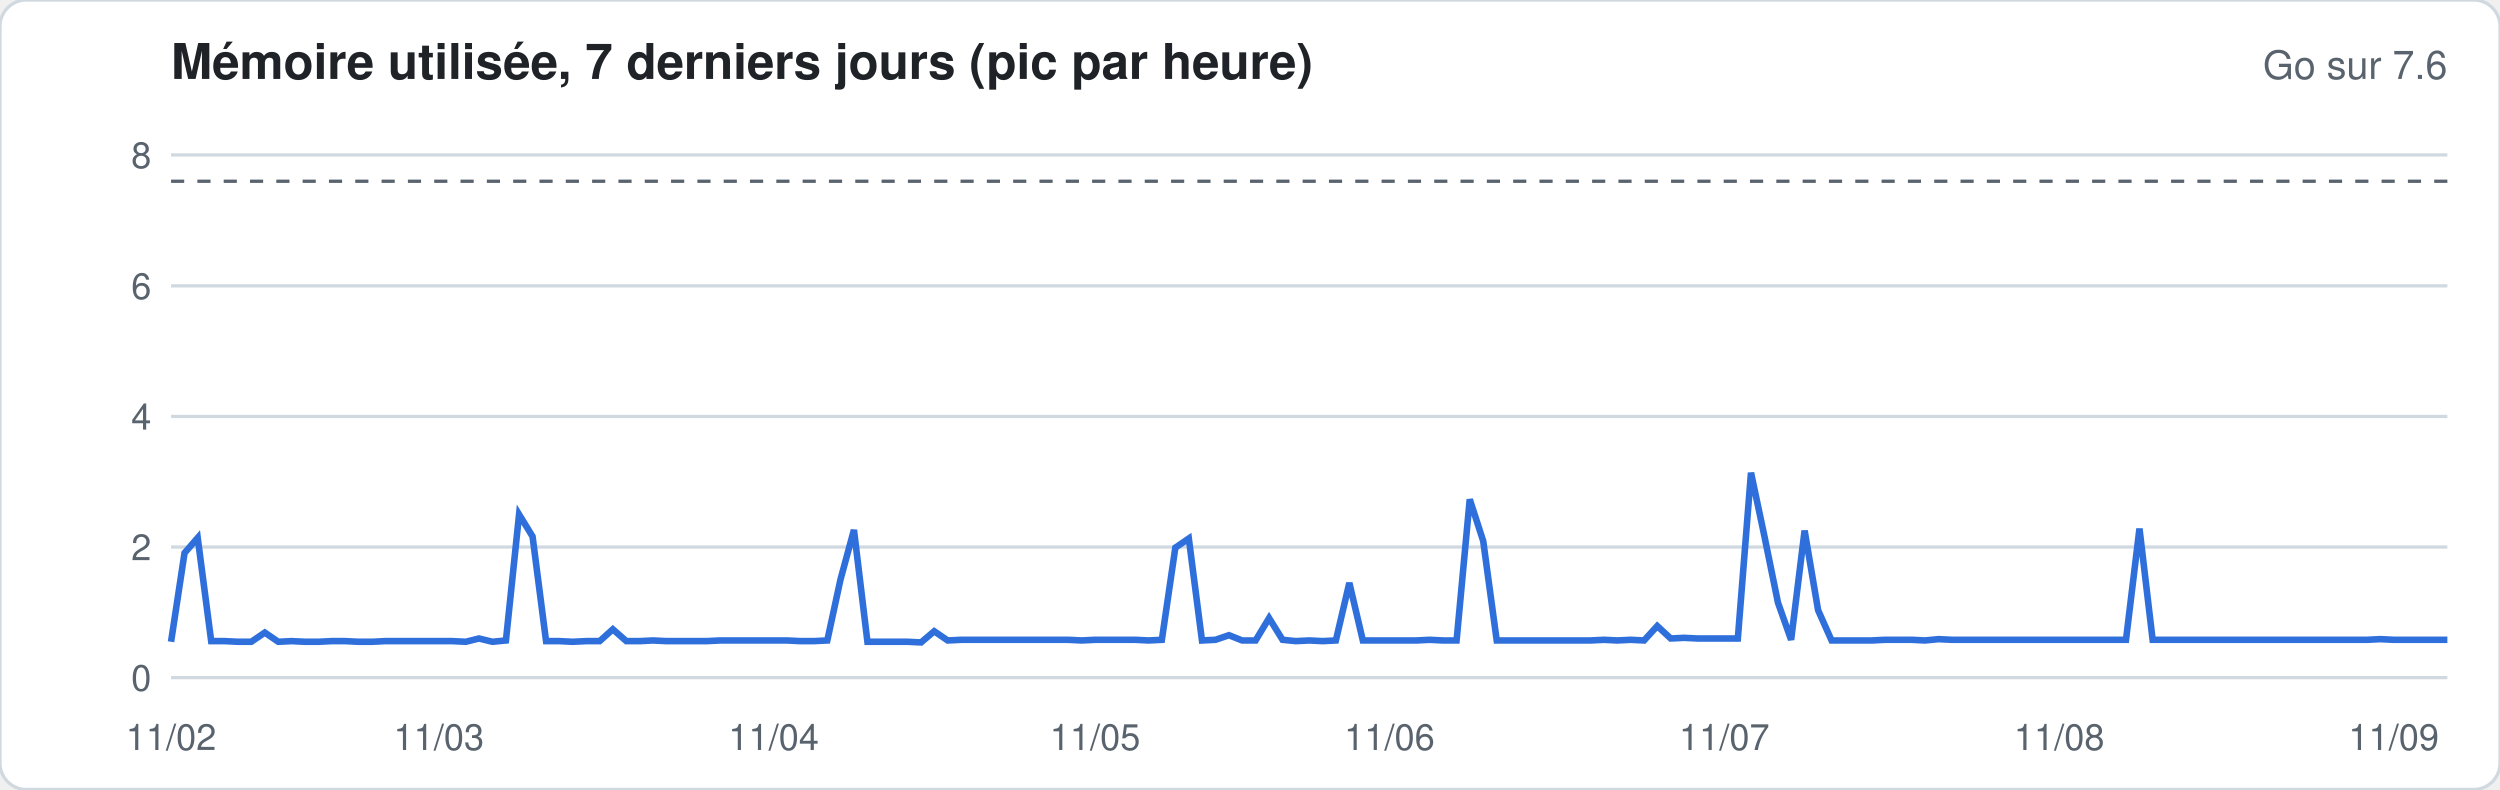
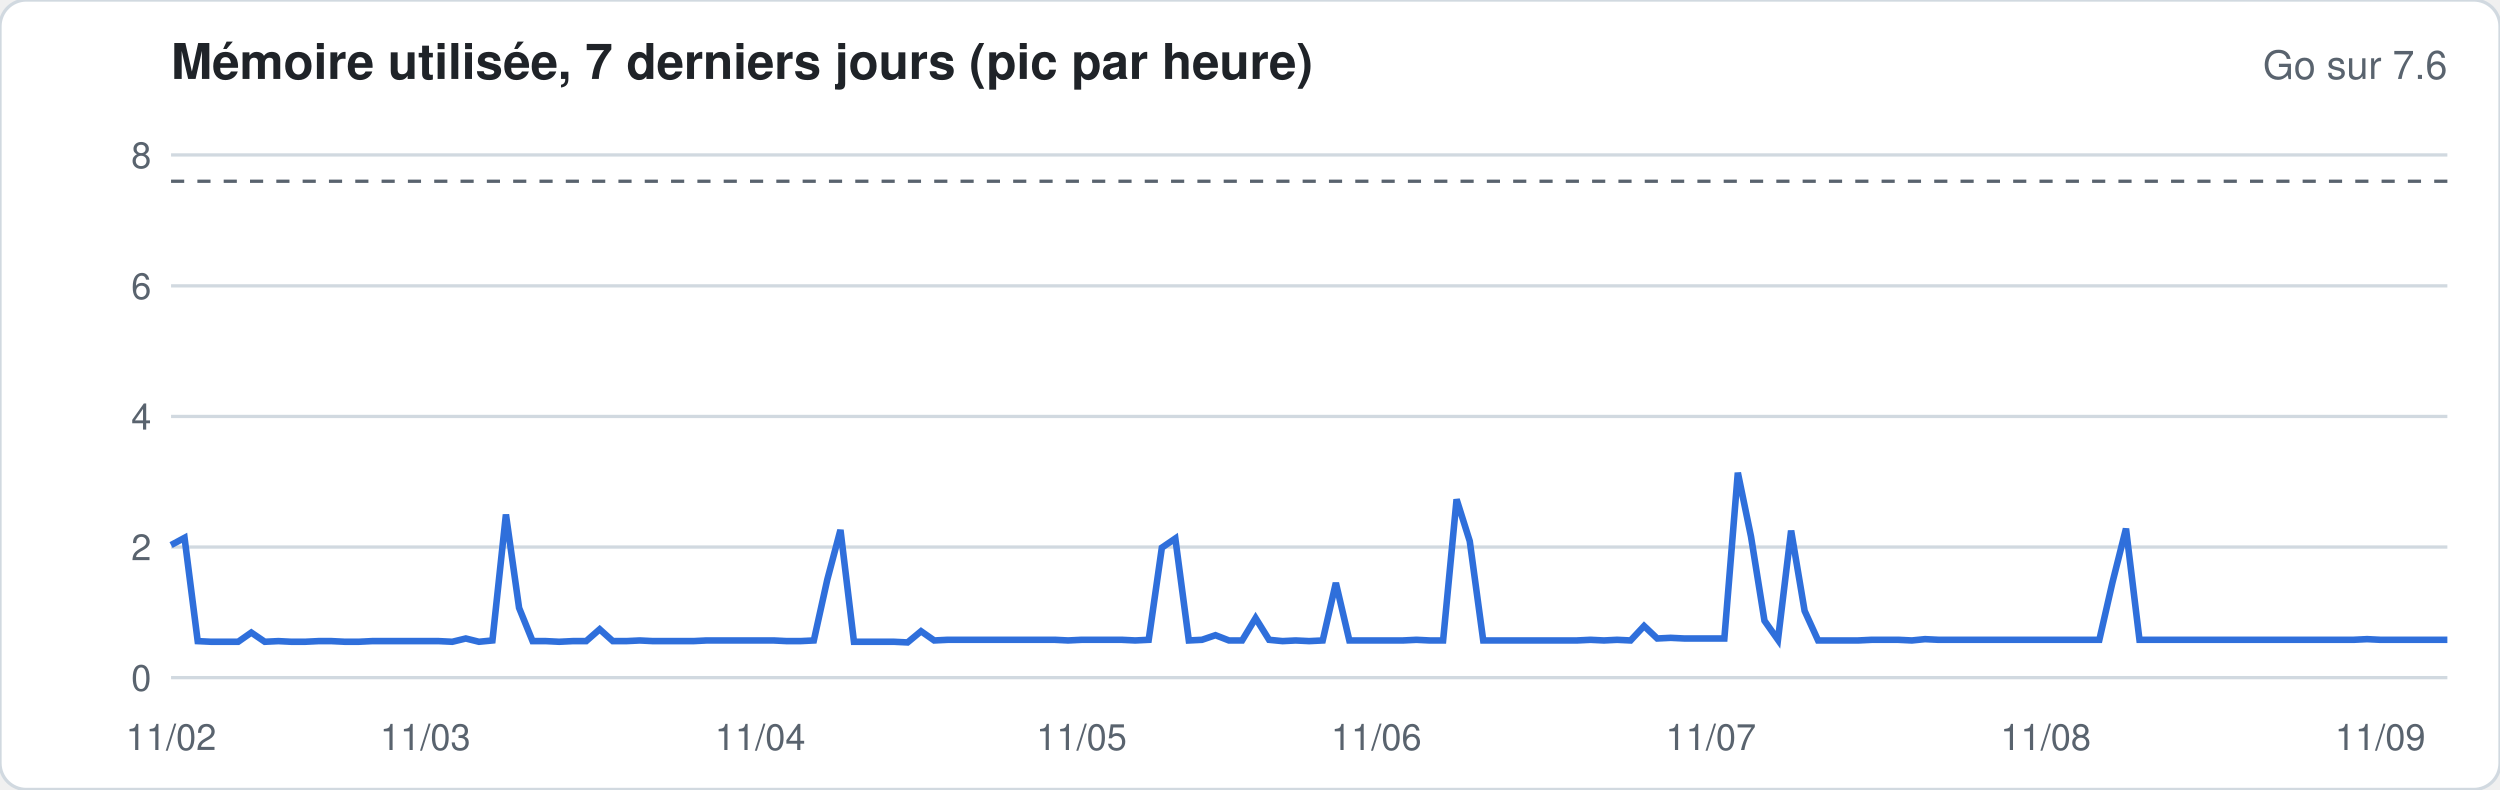
<svg xmlns="http://www.w3.org/2000/svg" width="760" height="240" viewBox="0 0 760 240" font-family="-apple-system,Segoe UI,Helvetica,Arial,sans-serif">
  <rect width="760" height="240" rx="8" fill="#ffffff" stroke="#d1d9e0" />
  <text x="52" y="24" font-size="15" font-weight="600" fill="#1f2328">Mémoire utilisée, 7 derniers jours (pic par heure)</text>
  <text x="744" y="24" font-size="12" fill="#59636e" text-anchor="end">Go sur 7.6</text>
  <line x1="52" x2="744" y1="206.0" y2="206.0" stroke="#d1d9e0" stroke-width="1" />
  <text x="46" y="210.0" font-size="11" fill="#59636e" text-anchor="end">0</text>
  <line x1="52" x2="744" y1="166.3" y2="166.3" stroke="#d1d9e0" stroke-width="1" />
  <text x="46" y="170.3" font-size="11" fill="#59636e" text-anchor="end">2</text>
  <line x1="52" x2="744" y1="126.6" y2="126.6" stroke="#d1d9e0" stroke-width="1" />
  <text x="46" y="130.6" font-size="11" fill="#59636e" text-anchor="end">4</text>
  <line x1="52" x2="744" y1="86.9" y2="86.9" stroke="#d1d9e0" stroke-width="1" />
  <text x="46" y="90.9" font-size="11" fill="#59636e" text-anchor="end">6</text>
  <line x1="52" x2="744" y1="47.1" y2="47.1" stroke="#d1d9e0" stroke-width="1" />
  <text x="46" y="51.1" font-size="11" fill="#59636e" text-anchor="end">8</text>
  <line x1="52" x2="744" y1="55.1" y2="55.1" stroke="#59636e" stroke-dasharray="4 4" />
-   <polyline fill="none" stroke="#2f6fdb" stroke-width="2" points="52.0,195.1 56.1,168.1 60.1,163.5 64.2,194.9 68.3,194.9 72.4,195.1 76.4,195.1 80.5,192.3 84.6,195.1 88.6,194.9 92.7,195.1 96.8,195.1 100.8,194.9 104.9,194.9 109.0,195.1 113.1,195.1 117.1,194.9 121.2,194.9 125.3,194.9 129.3,194.9 133.4,194.9 137.5,194.9 141.6,195.1 145.6,194.1 149.7,195.1 153.8,194.7 157.8,156.4 161.9,163.1 166.0,194.9 170.0,194.9 174.1,195.1 178.2,194.9 182.3,194.9 186.3,191.3 190.4,194.9 194.5,194.9 198.5,194.7 202.6,194.9 206.7,194.9 210.8,194.9 214.8,194.9 218.9,194.7 223.0,194.7 227.0,194.7 231.1,194.7 235.2,194.7 239.2,194.7 243.3,194.9 247.4,194.9 251.5,194.7 255.5,176.2 259.6,161.1 263.7,195.1 267.7,195.1 271.8,195.1 275.9,195.1 280.0,195.3 284.0,191.9 288.1,194.7 292.2,194.5 296.2,194.5 300.3,194.5 304.4,194.5 308.4,194.5 312.5,194.5 316.6,194.5 320.7,194.5 324.7,194.5 328.8,194.7 332.9,194.5 336.9,194.5 341.0,194.5 345.1,194.5 349.2,194.7 353.2,194.5 357.3,166.5 361.4,163.7 365.4,194.7 369.5,194.5 373.6,193.1 377.6,194.7 381.7,194.7 385.8,187.9 389.9,194.5 393.9,194.9 398.0,194.7 402.1,194.9 406.1,194.7 410.2,177.2 414.3,194.7 418.4,194.7 422.4,194.7 426.5,194.7 430.6,194.7 434.6,194.5 438.7,194.7 442.8,194.7 446.8,151.8 450.9,164.5 455.0,194.7 459.1,194.7 463.1,194.7 467.2,194.7 471.3,194.7 475.3,194.7 479.4,194.7 483.5,194.7 487.6,194.5 491.6,194.7 495.7,194.5 499.8,194.7 503.8,190.3 507.9,194.1 512.0,193.9 516.0,194.1 520.1,194.1 524.2,194.1 528.3,194.1 532.3,143.7 536.4,163.1 540.5,183.2 544.5,194.5 548.6,161.3 552.7,185.5 556.8,194.7 560.8,194.7 564.9,194.7 569.0,194.7 573.0,194.5 577.1,194.5 581.2,194.5 585.2,194.7 589.3,194.3 593.4,194.5 597.5,194.5 601.5,194.5 605.6,194.5 609.7,194.5 613.7,194.5 617.8,194.5 621.9,194.5 626.0,194.5 630.0,194.5 634.1,194.5 638.2,194.5 642.2,194.5 646.3,194.5 650.4,160.7 654.4,194.5 658.5,194.5 662.6,194.5 666.7,194.5 670.7,194.5 674.8,194.5 678.9,194.5 682.9,194.5 687.0,194.5 691.1,194.5 695.2,194.5 699.2,194.5 703.3,194.5 707.4,194.5 711.4,194.5 715.5,194.5 719.6,194.5 723.6,194.3 727.7,194.5 731.8,194.5 735.9,194.5 739.9,194.5 744.0,194.5" />
+   <polyline fill="none" stroke="#2f6fdb" stroke-width="2" points="52.0,165.7 56.1,163.5 60.1,194.9 64.2,195.1 68.3,195.1 72.4,195.1 76.4,192.3 80.5,195.1 84.6,194.9 88.6,195.1 92.7,195.1 96.8,194.9 100.8,194.9 104.9,195.1 109.0,195.1 113.1,194.9 117.1,194.9 121.2,194.9 125.3,194.9 129.3,194.9 133.4,194.9 137.5,195.1 141.6,194.1 145.6,195.1 149.7,194.7 153.8,156.4 157.8,184.8 161.9,194.9 166.0,194.9 170.0,195.1 174.1,194.9 178.2,194.9 182.3,191.3 186.3,194.9 190.4,194.9 194.5,194.7 198.5,194.9 202.6,194.9 206.7,194.9 210.8,194.9 214.8,194.7 218.9,194.7 223.0,194.7 227.0,194.7 231.1,194.7 235.2,194.7 239.2,194.9 243.3,194.9 247.4,194.7 251.5,176.2 255.5,161.1 259.6,195.1 263.7,195.1 267.7,195.1 271.8,195.1 275.9,195.3 280.0,191.9 284.0,194.7 288.1,194.5 292.2,194.5 296.2,194.5 300.3,194.5 304.4,194.5 308.4,194.5 312.5,194.5 316.6,194.5 320.7,194.5 324.7,194.7 328.8,194.5 332.9,194.5 336.9,194.5 341.0,194.5 345.1,194.7 349.2,194.5 353.2,166.5 357.3,163.7 361.4,194.7 365.4,194.5 369.5,193.1 373.6,194.7 377.6,194.7 381.7,187.9 385.8,194.5 389.9,194.9 393.9,194.7 398.0,194.9 402.1,194.7 406.1,177.2 410.2,194.7 414.3,194.7 418.4,194.7 422.4,194.7 426.5,194.7 430.6,194.5 434.6,194.7 438.7,194.7 442.8,151.8 446.8,164.5 450.9,194.7 455.0,194.7 459.1,194.7 463.1,194.7 467.2,194.7 471.3,194.7 475.3,194.7 479.4,194.7 483.5,194.5 487.6,194.7 491.6,194.5 495.7,194.7 499.8,190.3 503.8,194.1 507.9,193.9 512.0,194.1 516.0,194.1 520.1,194.1 524.2,194.1 528.3,143.7 532.3,163.1 536.4,188.7 540.5,194.5 544.5,161.3 548.6,185.7 552.7,194.7 556.8,194.7 560.8,194.7 564.9,194.7 569.0,194.5 573.0,194.5 577.1,194.5 581.2,194.7 585.2,194.3 589.3,194.5 593.4,194.5 597.5,194.5 601.5,194.5 605.6,194.5 609.7,194.5 613.7,194.5 617.8,194.5 621.9,194.5 626.0,194.5 630.0,194.5 634.1,194.5 638.2,194.5 642.2,177.0 646.3,160.7 650.4,194.5 654.4,194.5 658.5,194.5 662.6,194.5 666.7,194.5 670.7,194.5 674.8,194.5 678.9,194.5 682.9,194.5 687.0,194.5 691.1,194.5 695.2,194.5 699.2,194.5 703.3,194.5 707.4,194.5 711.4,194.5 715.5,194.5 719.6,194.3 723.6,194.5 727.7,194.5 731.8,194.5 735.9,194.5 739.9,194.5 744.0,194.5" />
  <text x="52.0" y="228" font-size="11" fill="#59636e" text-anchor="middle">11/02</text>
-   <text x="133.4" y="228" font-size="11" fill="#59636e" text-anchor="middle">11/03</text>
-   <text x="235.2" y="228" font-size="11" fill="#59636e" text-anchor="middle">11/04</text>
-   <text x="332.9" y="228" font-size="11" fill="#59636e" text-anchor="middle">11/05</text>
-   <text x="422.4" y="228" font-size="11" fill="#59636e" text-anchor="middle">11/06</text>
-   <text x="524.2" y="228" font-size="11" fill="#59636e" text-anchor="middle">11/07</text>
-   <text x="626.0" y="228" font-size="11" fill="#59636e" text-anchor="middle">11/08</text>
-   <text x="727.7" y="228" font-size="11" fill="#59636e" text-anchor="middle">11/09</text>
+   <text x="129.3" y="228" font-size="11" fill="#59636e" text-anchor="middle">11/03</text>
+   <text x="231.1" y="228" font-size="11" fill="#59636e" text-anchor="middle">11/04</text>
+   <text x="328.8" y="228" font-size="11" fill="#59636e" text-anchor="middle">11/05</text>
+   <text x="418.4" y="228" font-size="11" fill="#59636e" text-anchor="middle">11/06</text>
+   <text x="520.1" y="228" font-size="11" fill="#59636e" text-anchor="middle">11/07</text>
+   <text x="621.9" y="228" font-size="11" fill="#59636e" text-anchor="middle">11/08</text>
+   <text x="723.6" y="228" font-size="11" fill="#59636e" text-anchor="middle">11/09</text>
</svg>
